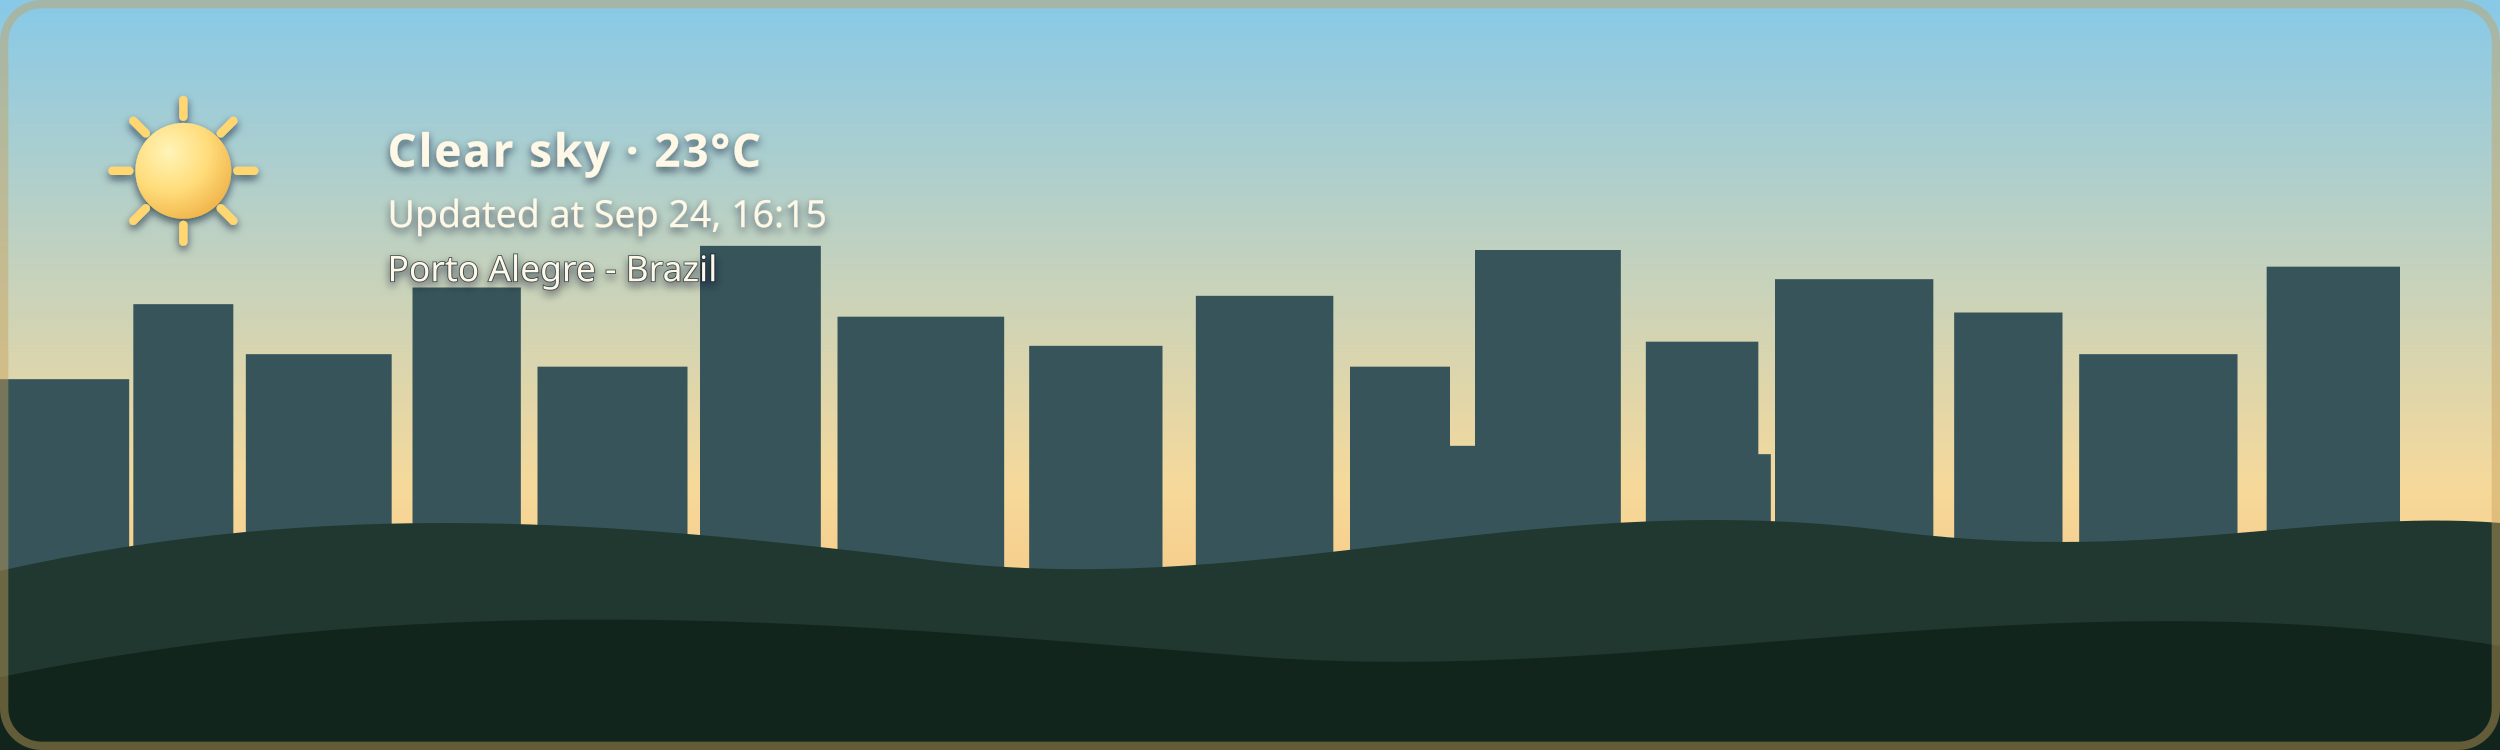
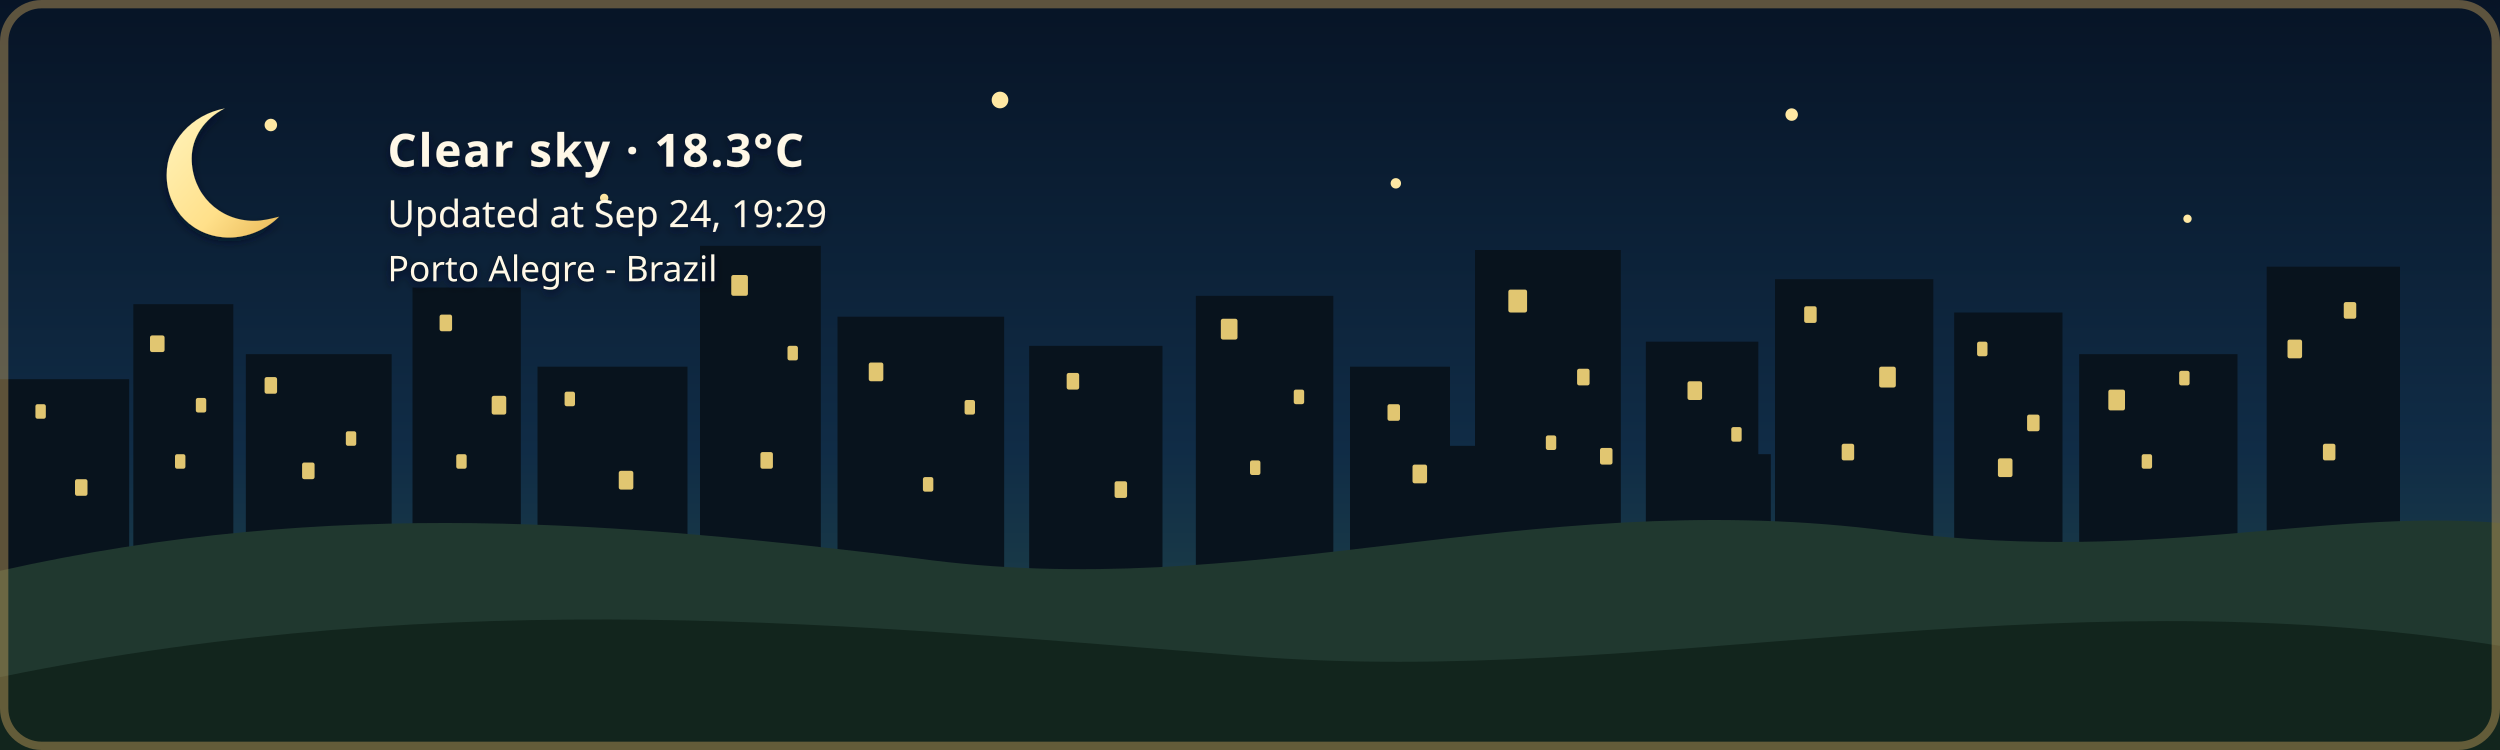
- <svg xmlns="http://www.w3.org/2000/svg" width="1200" height="360" viewBox="0 0 1200 360" role="img" aria-labelledby="title description" class="github-time-day weather-clear alert-none" data-temperature="23°C" lang="en-US">
+ <svg xmlns="http://www.w3.org/2000/svg" width="1200" height="360" viewBox="0 0 1200 360" role="img" aria-labelledby="title description" class="github-time-night weather-clear alert-none" data-temperature="18.3°C" lang="en-US">
  <defs>
    <linearGradient id="daySky" x1="0" y1="0" x2="0" y2="1">
      <stop offset="0%" stop-color="#87c9e8" />
      <stop offset="65%" stop-color="#f6d99a" />
      <stop offset="100%" stop-color="#f4b66e" />
    </linearGradient>
    <linearGradient id="sunsetSky" x1="0" y1="0" x2="0" y2="1">
      <stop offset="0%" stop-color="#4d568f" />
      <stop offset="55%" stop-color="#d46a66" />
      <stop offset="100%" stop-color="#f4a259" />
    </linearGradient>
    <linearGradient id="nightSky" x1="0" y1="0" x2="0" y2="1">
      <stop offset="0%" stop-color="#071426" />
      <stop offset="60%" stop-color="#102c46" />
      <stop offset="100%" stop-color="#244b4a" />
    </linearGradient>
    <linearGradient id="dawnSky" x1="0" y1="0" x2="0" y2="1">
      <stop offset="0%" stop-color="#766b9f" />
      <stop offset="55%" stop-color="#d7939b" />
      <stop offset="100%" stop-color="#f4c280" />
    </linearGradient>
    <radialGradient id="weatherSunFill" cx="35%" cy="30%" r="72%">
      <stop offset="0%" stop-color="#fff4b8" />
      <stop offset="58%" stop-color="#ffdc7a" />
      <stop offset="100%" stop-color="#f2b84f" />
    </radialGradient>
    <linearGradient id="weatherMoonFill" x1="0" y1="0" x2="1" y2="1">
      <stop offset="0%" stop-color="#fff4bd" />
      <stop offset="62%" stop-color="#ffe08a" />
      <stop offset="100%" stop-color="#e9b957" />
    </linearGradient>
    <filter id="weatherContentShadow" x="-20" y="-20" width="500" height="180" filterUnits="userSpaceOnUse">
      <feGaussianBlur in="SourceAlpha" stdDeviation="2" result="shadowBlur" />
      <feOffset in="shadowBlur" dx="0" dy="2" result="shadowOffset" />
      <feFlood flood-color="#071426" flood-opacity="0.65" result="shadowColor" />
      <feComposite in="shadowColor" in2="shadowOffset" operator="in" result="shadow" />
      <feMerge>
        <feMergeNode in="shadow" />
        <feMergeNode in="SourceGraphic" />
      </feMerge>
    </filter>
  </defs>
  <style>
    /* The sky state is updated by the GitHub Action based on local time. */

    .sky {
      animation: none !important;
    }

    .github-time-day .day-sky,
    .github-time-sunset .sunset-sky,
    .github-time-night .night-sky,
    .github-time-dawn .dawn-sky {
      opacity: 1;
    }

    .github-time-day .sunset-sky,
    .github-time-day .night-sky,
    .github-time-day .dawn-sky,
    .github-time-sunset .day-sky,
    .github-time-sunset .night-sky,
    .github-time-sunset .dawn-sky,
    .github-time-night .day-sky,
    .github-time-night .sunset-sky,
    .github-time-night .dawn-sky,
    .github-time-dawn .day-sky,
    .github-time-dawn .sunset-sky,
    .github-time-dawn .night-sky {
      opacity: 0;
    }

    .github-time-day .day-sky,
    .github-time-sunset .sunset-sky,
    .github-time-night .night-sky,
    .github-time-dawn .dawn-sky {
      animation: sky-fade-in 2.5s ease both !important;
    }

    .weather-effect {
      display: none;
    }

    .github-time-night.weather-clear .weather-moon,
    .github-time-day.weather-clear .weather-sun,
    .github-time-sunset.weather-clear .weather-sun,
    .github-time-dawn.weather-clear .weather-sun,
    .weather-cloudy .weather-cloud,
    .weather-rain .weather-cloud,
    .weather-rain .weather-rainfall,
    .weather-wind-rain .weather-cloud,
    .weather-wind-rain .weather-wind,
    .weather-wind-rain .weather-wind-rainfall,
    .weather-storm .weather-cloud,
    .weather-storm .weather-rainfall,
    .weather-storm .weather-lightning,
    .weather-snow .weather-cloud,
    .weather-snow .weather-snowfall {
      display: block;
    }

    .weather-sun {
      transform-box: fill-box;
      transform-origin: center;
      animation: weather-pulse 4s ease-in-out infinite;
    }

    .weather-moon {
      animation: moon-glow 4s ease-in-out infinite;
    }

    .weather-cloud path {
      animation: cloud-drift 8s ease-in-out infinite alternate;
    }

    .weather-rainfall path {
      animation: rain-fall 1.4s linear infinite;
    }

    .weather-rainfall path:nth-child(2) {
      animation-delay: 0.35s;
    }

    .weather-rainfall path:nth-child(3) {
      animation-delay: 0.7s;
    }

    .weather-wind-rainfall path {
      animation: wind-rain-fall 1.15s linear infinite;
    }

    .weather-wind-rainfall path:nth-child(2) {
      animation-delay: 0.3s;
    }

    .weather-wind-rainfall path:nth-child(3) {
      animation-delay: 0.6s;
    }

    .weather-wind path {
      animation: wind-sweep 1.8s ease-in-out infinite;
    }

    .weather-wind path:nth-child(2) {
      animation-delay: 0.45s;
    }

    .weather-snowfall circle {
      animation: snow-fall 3s ease-in-out infinite;
    }

    .weather-snowfall circle:nth-child(2) {
      animation-delay: 1s;
    }

    .weather-snowfall circle:nth-child(3) {
      animation-delay: 2s;
    }

    .weather-lightning {
      animation: lightning-flash 4s ease-in-out infinite;
    }

    svg.github-time-day .city-back,
    svg.github-time-day .city-mid {
      fill: #36545a;
    }

    svg.github-time-sunset .city-back,
    svg.github-time-sunset .city-mid {
      fill: #303247;
    }

    svg.github-time-night .city-back,
    svg.github-time-night .city-mid {
      fill: #08131d;
    }

    svg.github-time-dawn .city-back,
    svg.github-time-dawn .city-mid {
      fill: #404158;
    }

    .city-window {
      opacity: 0;
      fill: #f8d97a;
    }

    svg.github-time-night .city-window,
    svg.github-time-dawn .city-window,
    svg.github-time-sunset .city-window {
      opacity: 0.9;
    }

    .city-window rect {
      animation: city-window-toggle-a 20s steps(1, end) infinite;
    }

    .city-window rect:nth-child(3n) {
      animation-name: city-window-toggle-b;
      animation-delay: -4s;
    }

    .city-window rect:nth-child(4n) {
      animation-name: city-window-toggle-c;
      animation-delay: -9s;
    }

    .city-window rect:nth-child(5n) {
      animation-name: city-window-toggle-d;
      animation-delay: -13s;
    }

    .city-window rect:nth-child(7n) {
      animation-name: city-window-toggle-e;
      animation-delay: -17s;
    }

    #weather-alert-level,
    #weather-alert-detail {
      display: none;
    }

    svg.alert-yellow #weather-alert-level,
    svg.alert-yellow #weather-alert-detail,
    svg.alert-orange #weather-alert-level,
    svg.alert-orange #weather-alert-detail,
    svg.alert-red #weather-alert-level,
    svg.alert-red #weather-alert-detail {
      display: block;
    }

    svg.alert-yellow #weather-alert-level {
      fill: #f4d35e;
    }

    svg.alert-yellow #weather-alert-detail {
      fill: #fff3b3;
    }

    svg.alert-orange #weather-alert-level {
      fill: #f9a74f;
    }

    svg.alert-orange #weather-alert-detail {
      fill: #ffd0a0;
    }

    svg.alert-red #weather-alert-level {
      fill: #ff675c;
    }

    svg.alert-red #weather-alert-detail {
      fill: #ffc2bf;
    }

    #weather-description,
    #weather-time,
    #weather-alert-level,
    #weather-alert-detail,
    #weather-location {
      animation: info-fade-in 1.5s ease both;
      font-family: sans-serif;
    }

    #weather-description {
      letter-spacing: 0.04em;
    }

    @keyframes sky-fade-in {
      from {
        opacity: 0;
      }

      to {
        opacity: 1;
      }
    }

    @keyframes info-fade-in {
      from {
        opacity: 0;
        transform: translateY(6px);
      }

      to {
        opacity: 1;
        transform: translateY(0);
      }
    }

    @keyframes weather-pulse {
      0%,
      100% {
        opacity: 0.85;
        transform: scale(0.96);
      }

      50% {
        opacity: 1;
        transform: scale(1.04);
      }
    }

    @keyframes moon-glow {
      0%,
      100% {
        opacity: 0.8;
      }

      50% {
        opacity: 1;
      }
    }

    @keyframes cloud-drift {
      from {
        transform: translateX(-5px);
      }

      to {
        transform: translateX(8px);
      }
    }

    @keyframes rain-fall {
      0% {
        opacity: 0;
        transform: translateY(-7px);
      }

      25%,
      75% {
        opacity: 1;
      }

      100% {
        opacity: 0;
        transform: translateY(10px);
      }
    }

    @keyframes wind-rain-fall {
      0% {
        opacity: 0;
        transform: translate(-6px, -5px);
      }

      25%,
      75% {
        opacity: 1;
      }

      100% {
        opacity: 0;
        transform: translate(8px, 10px);
      }
    }

    @keyframes wind-sweep {
      0%,
      100% {
        opacity: 0.3;
        transform: translateX(-7px);
      }

      50% {
        opacity: 1;
        transform: translateX(6px);
      }
    }

    @keyframes snow-fall {
      0%,
      100% {
        opacity: 0.35;
        transform: translateY(-5px);
      }

      50% {
        opacity: 1;
        transform: translate(5px, 8px);
      }
    }

    @keyframes lightning-flash {
      0%,
      88%,
      100% {
        opacity: 0;
      }

      90%,
      93% {
        opacity: 1;
      }
    }

    @keyframes city-window-toggle-a {
      0%,
      19%,
      61%,
      100% {
        opacity: 1;
      }

      20%,
      60% {
        opacity: 0;
      }
    }

    @keyframes city-window-toggle-b {
      0%,
      34%,
      76%,
      100% {
        opacity: 0;
      }

      35%,
      75% {
        opacity: 1;
      }
    }

    @keyframes city-window-toggle-c {
      0%,
      24%,
      46%,
      100% {
        opacity: 1;
      }

      25%,
      45% {
        opacity: 0;
      }
    }

    @keyframes city-window-toggle-d {
      0%,
      49%,
      86%,
      100% {
        opacity: 1;
      }

      50%,
      85% {
        opacity: 0;
      }
    }

    @keyframes city-window-toggle-e {
      0%,
      14%,
      56%,
      100% {
        opacity: 0;
      }

      15%,
      55% {
        opacity: 1;
      }
    }

    .stars {
      opacity: 0;
    }

    .github-time-sunset .stars,
    .github-time-dawn .stars {
      opacity: 0.35;
    }

    .github-time-night .stars {
      opacity: 1;
    }

    .star {
      animation: twinkle 2.5s ease-in-out infinite;
      transform-box: fill-box;
      transform-origin: center;
    }

    .star:nth-child(2) {
      animation-delay: 0.5s;
    }

    .star:nth-child(3) {
      animation-delay: 1s;
    }

    .star:nth-child(4) {
      animation-delay: 1.5s;
    }

    @keyframes twinkle {
      0%,
      100% {
        opacity: 0.25;
        transform: scale(0.8);
      }

      50% {
        opacity: 1;
        transform: scale(1.25);
      }
    }

    /*
     * Disable animations when the visitor has requested reduced motion.
     */
    @media (prefers-reduced-motion: reduce) {
      .sky,
      .stars,
      .star,
      .weather-sun,
      .weather-moon,
      .weather-cloud path,
      .weather-rainfall path,
      .weather-wind-rainfall path,
      .weather-wind path,
      .weather-snowfall circle,
      .weather-lightning,
      .city-window rect,
      #weather-description,
      #weather-time,
      #weather-alert-level,
      #weather-alert-detail,
      #weather-location {
        animation: none !important;
      }
    }
  </style>
  <g id="skies">
    <rect class="sky day-sky" width="1200" height="360" fill="url(#daySky)" />
    <rect class="sky sunset-sky" width="1200" height="360" fill="url(#sunsetSky)" />
    <rect class="sky night-sky" width="1200" height="360" fill="url(#nightSky)" />
    <rect class="sky dawn-sky" width="1200" height="360" fill="url(#dawnSky)" />
  </g>
  <g class="stars" fill="#ffe8a3">
    <circle class="star" cx="130" cy="60" r="3" />
    <circle class="star" cx="290" cy="95" r="2" />
    <circle class="star" cx="480" cy="48" r="4" />
    <circle class="star" cx="670" cy="88" r="2.5" />
    <circle class="star" cx="860" cy="55" r="3" />
    <circle class="star" cx="1050" cy="105" r="2" />
  </g>
  <g class="city-shape">
    <g class="city-back">
      <rect x="0" y="182" width="62" height="94" />
      <rect x="64" y="146" width="48" height="130" />
      <rect x="118" y="170" width="70" height="106" />
      <rect x="198" y="138" width="52" height="138" />
      <rect x="258" y="176" width="72" height="100" />
      <rect x="336" y="118" width="58" height="158" />
      <rect x="402" y="152" width="80" height="124" />
      <rect x="494" y="166" width="64" height="110" />
      <rect x="574" y="142" width="66" height="134" />
      <rect x="648" y="176" width="48" height="100" />
      <rect x="708" y="120" width="70" height="156" />
      <rect x="790" y="164" width="54" height="112" />
      <rect x="852" y="134" width="76" height="142" />
      <rect x="938" y="150" width="52" height="126" />
      <rect x="998" y="170" width="76" height="106" />
      <rect x="1088" y="128" width="64" height="148" />
    </g>
    <g class="city-mid">
      <rect x="24" y="226" width="28" height="50" />
      <rect x="88" y="210" width="18" height="66" />
      <rect x="148" y="218" width="22" height="58" />
      <rect x="214" y="206" width="22" height="70" />
      <rect x="282" y="210" width="18" height="66" />
      <rect x="362" y="206" width="22" height="70" />
      <rect x="430" y="220" width="18" height="56" />
      <rect x="528" y="220" width="20" height="56" />
      <rect x="606" y="214" width="22" height="62" />
      <rect x="690" y="214" width="18" height="62" />
      <rect x="754" y="208" width="18" height="68" />
      <rect x="830" y="218" width="20" height="58" />
      <rect x="892" y="214" width="18" height="62" />
      <rect x="960" y="224" width="18" height="52" />
      <rect x="1018" y="218" width="22" height="58" />
      <rect x="1108" y="210" width="18" height="66" />
    </g>
    <g class="city-window">
      <rect x="17" y="194" width="5" height="7" rx="1" />
      <rect x="36" y="230" width="6" height="8" rx="1" />
      <rect x="72" y="161" width="7" height="8" rx="1" />
      <rect x="84" y="218" width="5" height="7" rx="1" />
      <rect x="94" y="191" width="5" height="7" rx="1" />
      <rect x="127" y="181" width="6" height="8" rx="1" />
      <rect x="145" y="222" width="6" height="8" rx="1" />
      <rect x="166" y="207" width="5" height="7" rx="1" />
      <rect x="211" y="151" width="6" height="8" rx="1" />
      <rect x="219" y="218" width="5" height="7" rx="1" />
      <rect x="236" y="190" width="7" height="9" rx="1" />
      <rect x="271" y="188" width="5" height="7" rx="1" />
      <rect x="297" y="226" width="7" height="9" rx="1" />
      <rect x="351" y="132" width="8" height="10" rx="1" />
      <rect x="365" y="217" width="6" height="8" rx="1" />
      <rect x="378" y="166" width="5" height="7" rx="1" />
      <rect x="417" y="174" width="7" height="9" rx="1" />
      <rect x="443" y="229" width="5" height="7" rx="1" />
      <rect x="463" y="192" width="5" height="7" rx="1" />
      <rect x="512" y="179" width="6" height="8" rx="1" />
      <rect x="535" y="231" width="6" height="8" rx="1" />
      <rect x="586" y="153" width="8" height="10" rx="1" />
      <rect x="600" y="221" width="5" height="7" rx="1" />
      <rect x="621" y="187" width="5" height="7" rx="1" />
      <rect x="666" y="194" width="6" height="8" rx="1" />
      <rect x="678" y="223" width="7" height="9" rx="1" />
      <rect x="724" y="139" width="9" height="11" rx="1" />
      <rect x="742" y="209" width="5" height="7" rx="1" />
      <rect x="757" y="177" width="6" height="8" rx="1" />
      <rect x="768" y="215" width="6" height="8" rx="1" />
      <rect x="810" y="183" width="7" height="9" rx="1" />
      <rect x="831" y="205" width="5" height="7" rx="1" />
      <rect x="866" y="147" width="6" height="8" rx="1" />
      <rect x="884" y="213" width="6" height="8" rx="1" />
      <rect x="902" y="176" width="8" height="10" rx="1" />
      <rect x="949" y="164" width="5" height="7" rx="1" />
      <rect x="959" y="220" width="7" height="9" rx="1" />
      <rect x="973" y="199" width="6" height="8" rx="1" />
      <rect x="1012" y="187" width="8" height="10" rx="1" />
      <rect x="1028" y="218" width="5" height="7" rx="1" />
      <rect x="1046" y="178" width="5" height="7" rx="1" />
      <rect x="1098" y="163" width="7" height="9" rx="1" />
      <rect x="1115" y="213" width="6" height="8" rx="1" />
      <rect x="1125" y="145" width="6" height="8" rx="1" />
    </g>
  </g>
  <g transform="translate(54 48)" filter="url(#weatherContentShadow)">
    <g class="weather-effect weather-sun">
      <circle cx="34" cy="34" r="23" fill="url(#weatherSunFill)" />
      <g stroke="#ffd66f" stroke-width="4" stroke-linecap="round">
        <path d="M 34 0 V 8" />
        <path d="M 34 60 V 68" />
        <path d="M 0 34 H 8" />
        <path d="M 60 34 H 68" />
        <path d="M 10 10 L 16 16" />
        <path d="M 52 52 L 58 58" />
        <path d="M 58 10 L 52 16" />
        <path d="M 16 52 L 10 58" />
      </g>
    </g>
    <g class="weather-effect weather-moon">
      <path d="M 54 4 C 38 7, 26 20, 26 36 C 26 53, 39 66, 56 66 C 65 66, 74 62, 80 56 C 76 57, 72 58, 68 58 C 51 58, 38 45, 38 28 C 38 18, 44 9, 54 4 Z" fill="url(#weatherMoonFill)" />
    </g>
    <g class="weather-effect weather-cloud" fill="#d7e5e5">
      <path d="M 0 52 C 0 36, 18 27, 32 33 C 40 12, 72 12, 80 34 C 100 31, 112 44, 112 58 H 0 Z" />
    </g>
    <g class="weather-effect weather-rainfall" stroke="#b9e3ed" stroke-width="4" stroke-linecap="round">
      <path d="M 22 72 l -7 17" />
      <path d="M 52 72 l -7 17" />
      <path d="M 82 72 l -7 17" />
    </g>
    <g class="weather-effect weather-wind-rainfall" stroke="#b9e3ed" stroke-width="4" stroke-linecap="round">
      <path d="M 50 70 l -10 19" />
      <path d="M 75 70 l -10 19" />
      <path d="M 100 70 l -10 19" />
    </g>
    <g class="weather-effect weather-wind" fill="none" stroke="#eef8ff" stroke-width="3.5" stroke-linecap="round">
      <path d="M 2 73 C 12 68, 22 68, 32 72" />
      <path d="M 2 88 C 13 83, 24 83, 34 87" />
    </g>
    <g class="weather-effect weather-lightning" fill="#ffe37b">
      <path d="M 62 68 l -14 27 h 12 l -7 20 l 24 -31 h -13 z" />
    </g>
    <g class="weather-effect weather-snowfall" fill="#eef8ff">
      <circle cx="22" cy="78" r="4" />
      <circle cx="52" cy="91" r="4" />
      <circle cx="82" cy="78" r="4" />
    </g>
-     <text id="weather-description" x="132" y="32" fill="#fff8e7" font-family="sans-serif" font-size="22" font-weight="600">Clear sky · 23°C</text>
-     <text id="weather-time" x="132" y="61" fill="#fff8e7" font-family="sans-serif" font-size="18">Updated at Sep 24, 16:15</text>
+     <text id="weather-description" x="132" y="32" fill="#fff8e7" font-family="sans-serif" font-size="22" font-weight="600">Clear sky · 18.3°C</text>
+     <text id="weather-time" x="132" y="61" fill="#fff8e7" font-family="sans-serif" font-size="18">Updated at Sep 24, 19:29</text>
    <text id="weather-alert-level" x="132" y="87" fill="#eaf3ff" font-family="sans-serif" font-size="12" font-weight="700" letter-spacing="1.8" />
    <text id="weather-alert-detail" x="132" y="108" fill="#eef7ff" font-family="sans-serif" font-size="14" opacity="0.9" />
    <text id="weather-location" x="132" y="87" fill="#fff8e7" stroke="#071426" stroke-width="0.8" stroke-opacity="0.65" paint-order="stroke fill" font-family="sans-serif" font-size="17" font-weight="500">Porto Alegre - Brazil</text>
  </g>
  <path d="       M 0 274       C 160 238, 300 251, 440 268       C 600 290, 730 234, 900 254       C 1030 272, 1110 244, 1200 251       L 1200 360       L 0 360       Z     " fill="#20382f" />
  <path d="       M 0 325       C 220 280, 410 300, 600 315       C 790 330, 980 275, 1200 310       L 1200 360       L 0 360       Z     " fill="#12251d" />
  <rect x="2" y="2" width="1196" height="356" rx="18" fill="none" stroke="#c6a15b" stroke-width="4" stroke-opacity="0.45" />
</svg>
